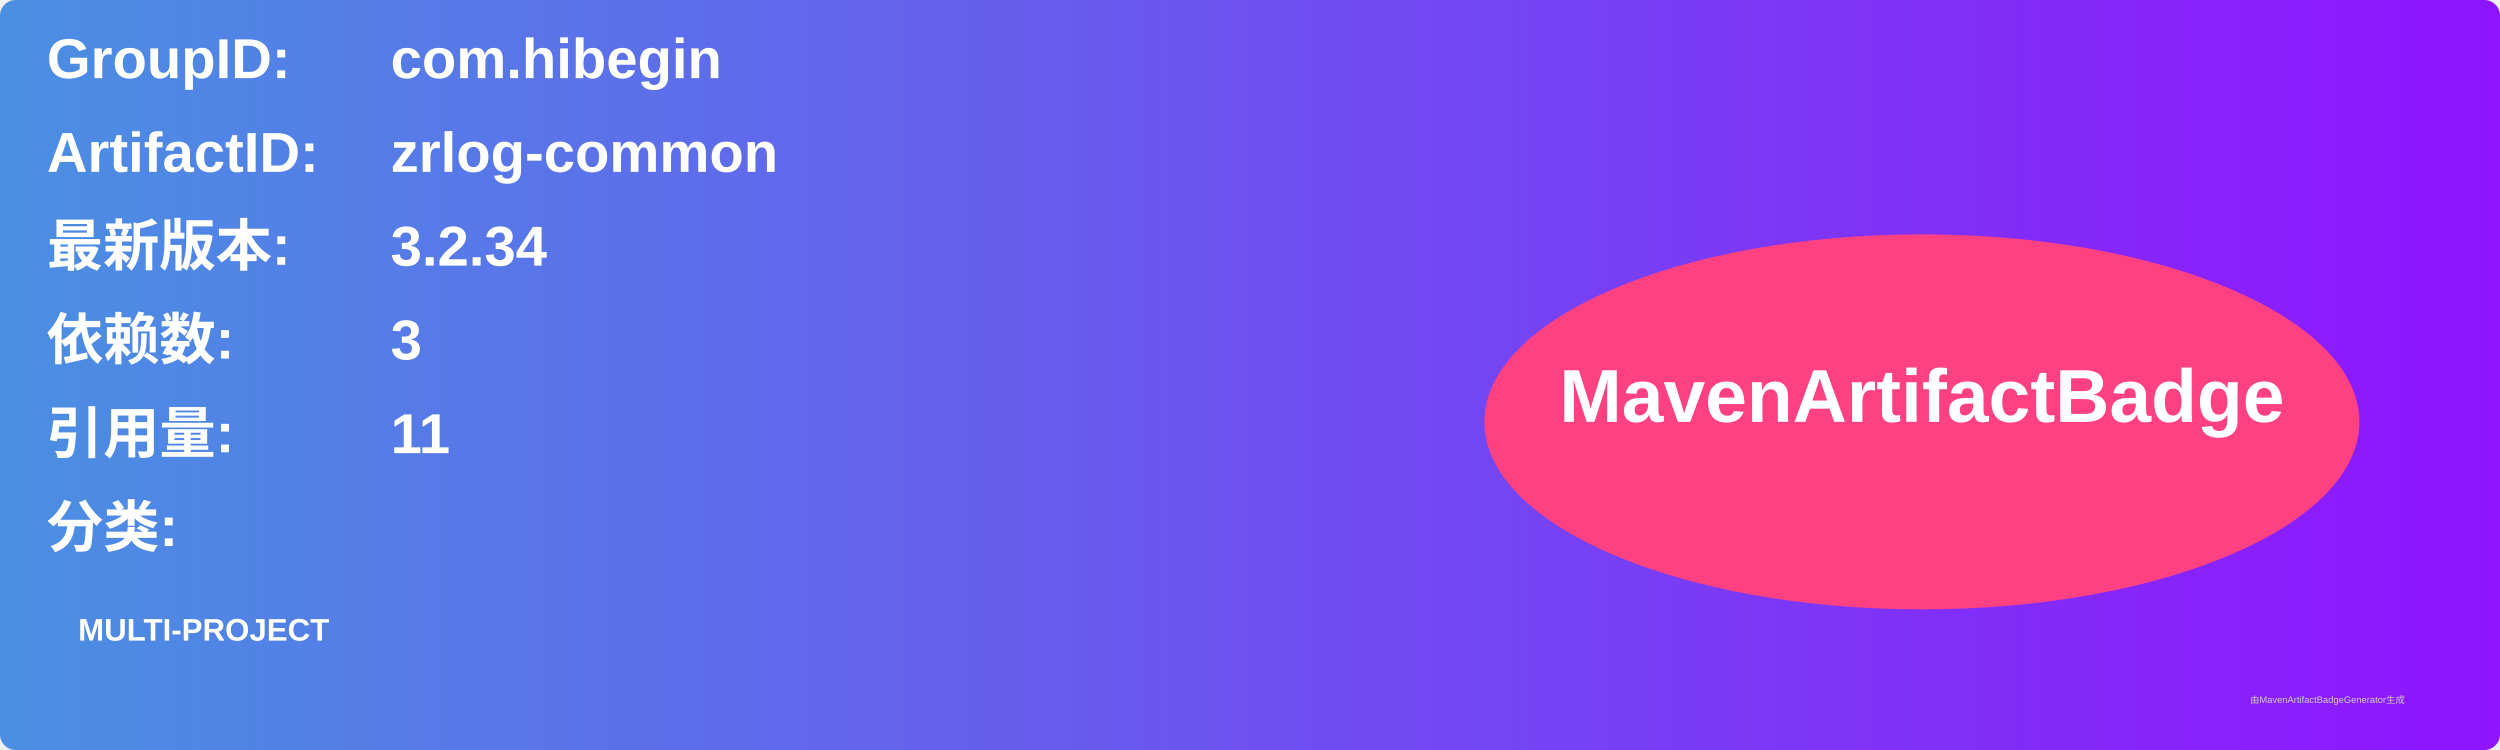
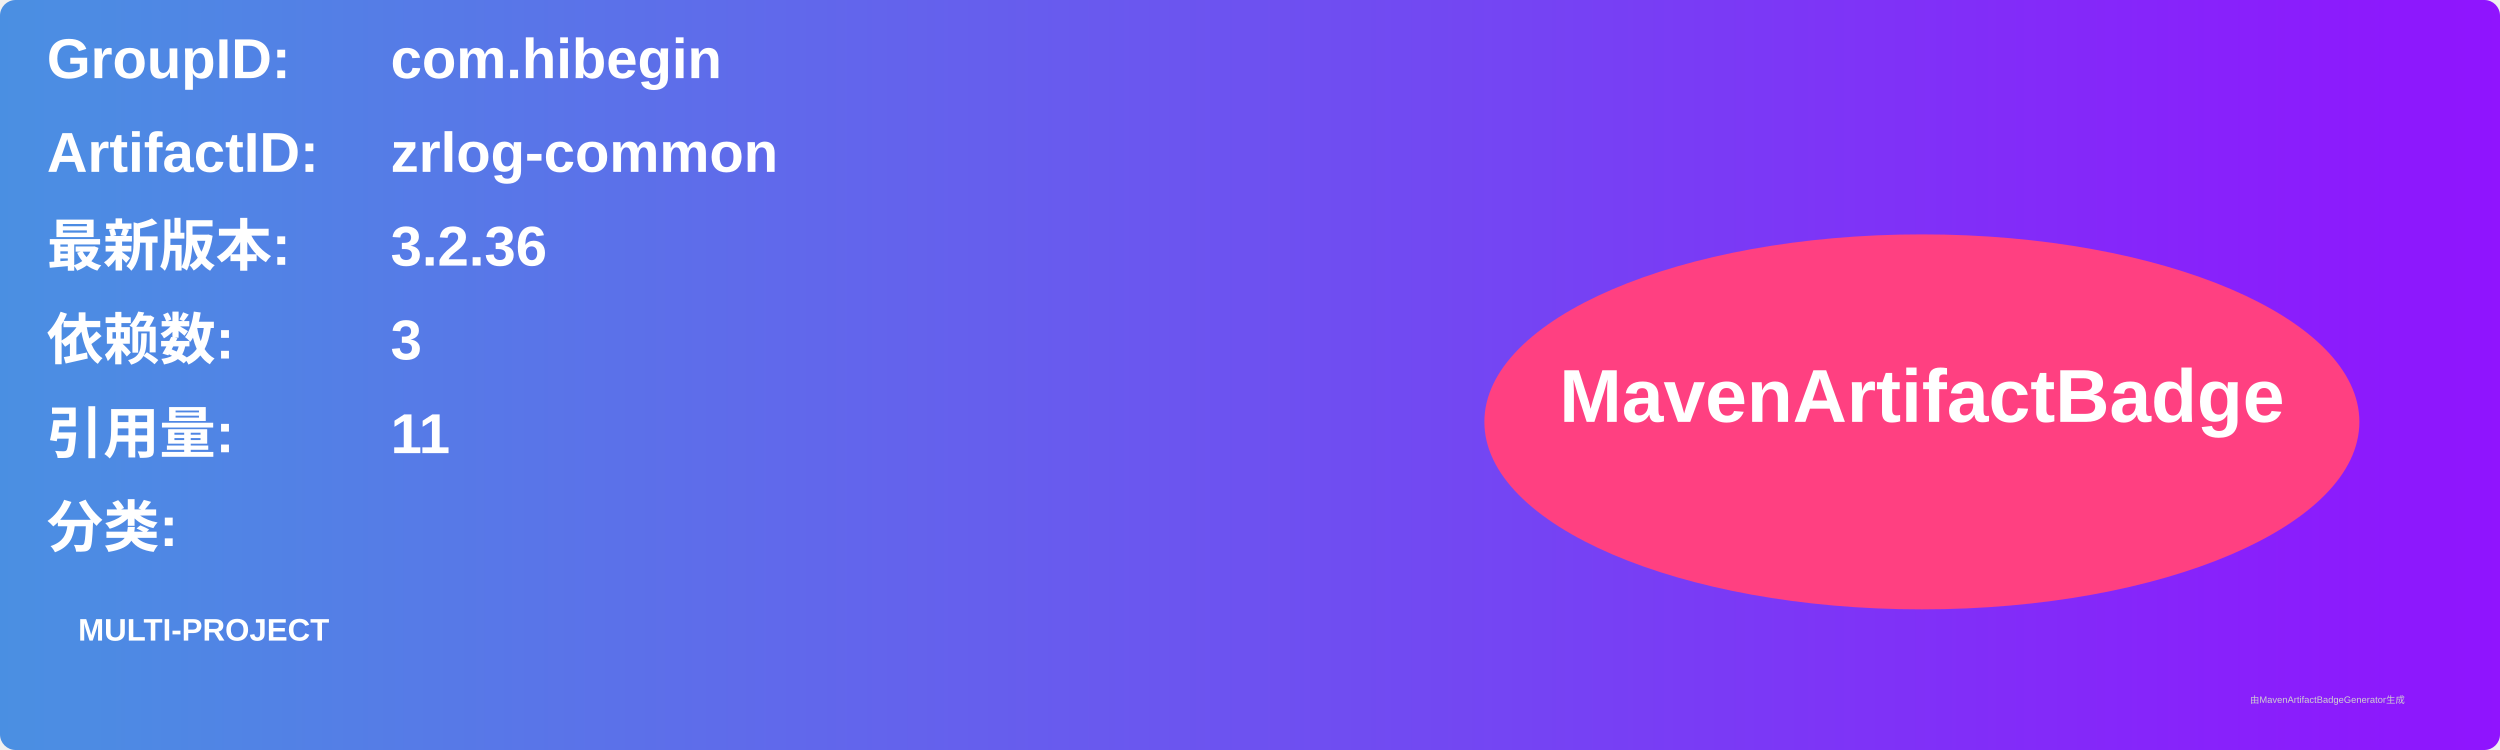
<svg xmlns="http://www.w3.org/2000/svg" width="800" height="240" viewBox="0 0 800 240">
  <linearGradient id="grad" x1="0%" y1="0%" x2="100%" y2="0%">
    <stop offset="0%" stop-color="#4a90e2" />
    <stop offset="100%" stop-color="#9013fe" />
  </linearGradient>
  <rect width="100%" height="100%" rx="5" ry="5" fill="url(#grad)" />
  <g transform="translate(15, 15)">
    <text x="0" y="10" font-family="Arial" font-size="18" fill="white" font-weight="bold" width="260">GroupID:</text>
    <text x="110" y="10" font-family="Arial" font-size="18" fill="white" font-weight="bold" width="460">com.hibegin</text>
    <text x="0" y="40" font-family="Arial" font-size="18" fill="white" font-weight="bold" width="260">ArtifactID:</text>
    <text x="110" y="40" font-family="Arial" font-size="18" fill="white" font-weight="bold" width="460">zrlog-common</text>
    <text x="0" y="70" font-family="Arial" font-size="18" fill="white" font-weight="bold">最新版本:</text>
    <text x="110" y="70" font-family="Arial" font-size="18" fill="white" font-weight="bold">
-       <tspan font-weight="bold">3.2.34</tspan>
+       <tspan font-weight="bold">3.2.36</tspan>
    </text>
    <text x="0" y="100" font-family="Arial" font-size="18" fill="white" font-weight="bold">依赖数: </text>
    <text x="110" y="100" font-family="Arial" font-size="18" fill="white">
      <tspan font-weight="bold">3</tspan>
    </text>
    <text x="0" y="130" font-family="Arial" font-size="18" fill="white" font-weight="bold">引用量: </text>
    <text x="110" y="130" font-family="Arial" font-size="18" fill="white">
      <tspan font-weight="bold">11</tspan>
    </text>
    <text x="0" y="160" font-family="Arial" font-size="18" fill="white" font-weight="bold">分类:</text>
    <text x="10" y="190" font-family="Arial" font-size="10" fill="white">
      <tspan font-weight="bold">MULTI-PROJECT</tspan>
    </text>
    <ellipse cx="600" cy="120" rx="140" ry="60" fill="#ff4081" />
    <text x="600" y="120" text-anchor="middle" font-family="Arial" font-size="24" fill="white" font-weight="bold">MavenArtifactBadge</text>
  </g>
  <text x="720" y="225" font-family="Arial" font-size="3" fill="#d0d0d0">由MavenArtifactBadgeGenerator生成</text>
</svg>
